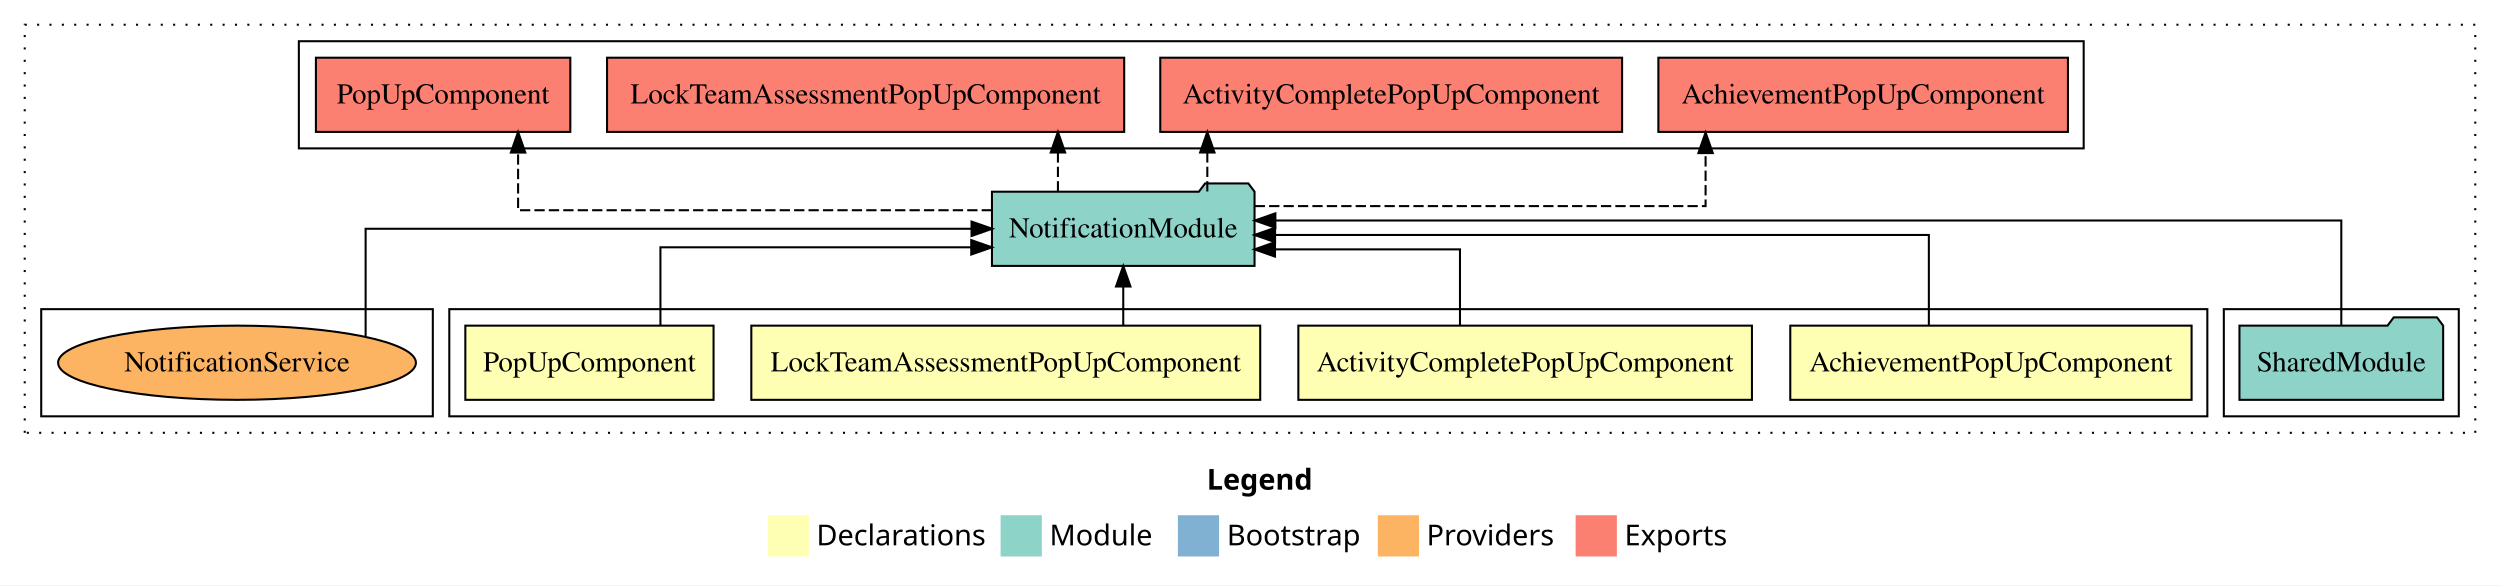
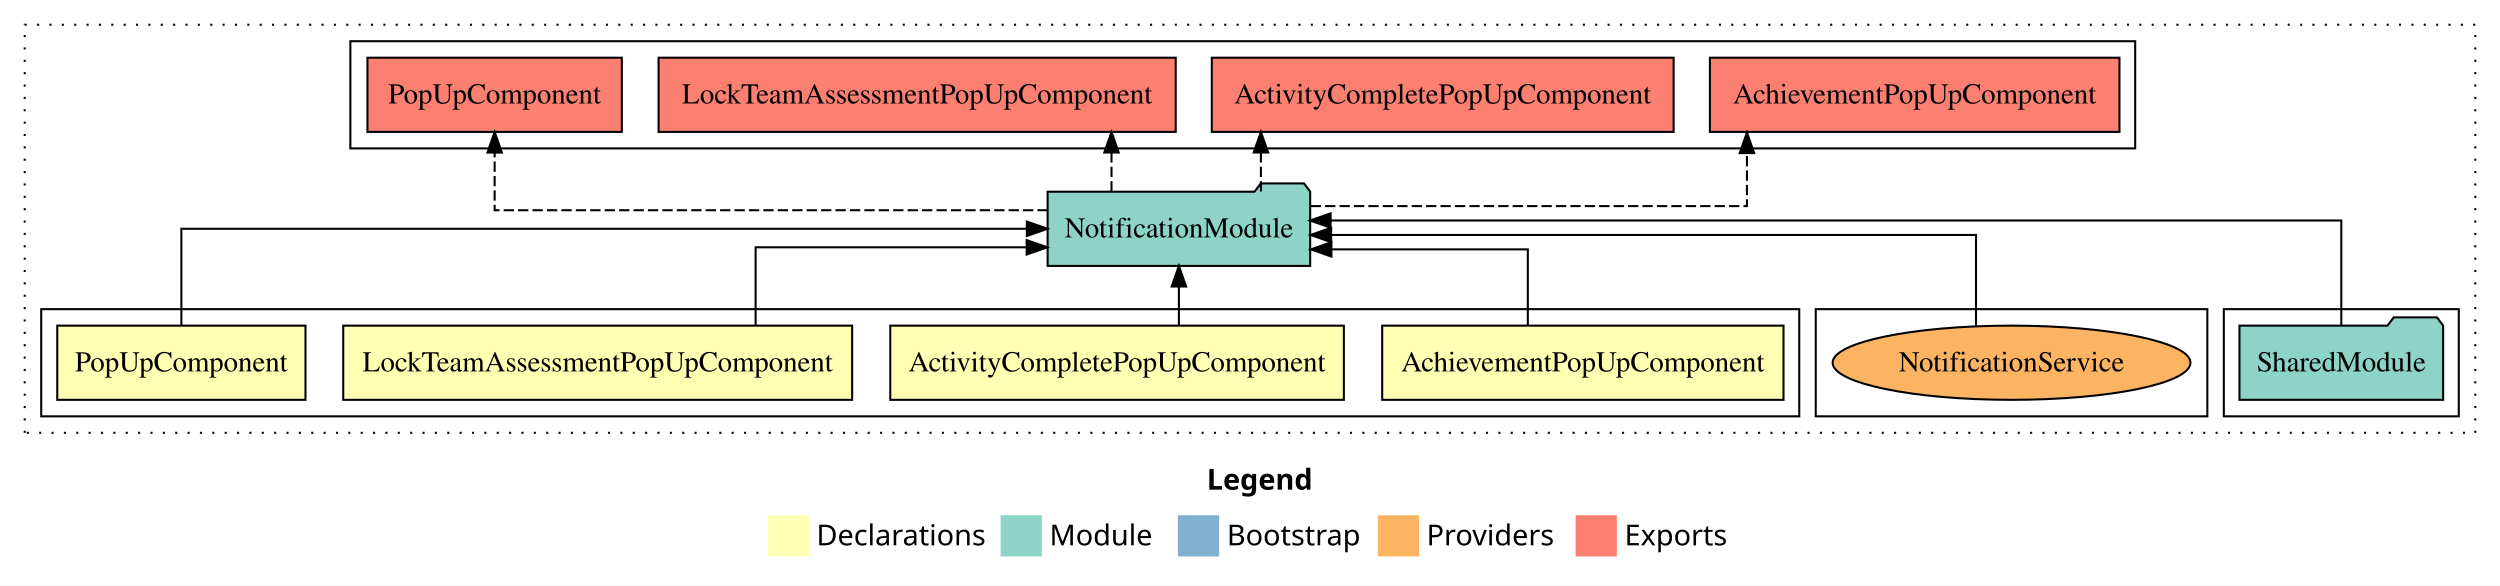
<svg xmlns="http://www.w3.org/2000/svg" width="1213pt" height="284pt" viewBox="0.00 0.00 1213.00 284.00">
  <g id="graph0" class="graph" transform="scale(1 1) rotate(0) translate(4 280)">
    <polygon fill="white" stroke="transparent" points="-4,4 -4,-280 1209,-280 1209,4 -4,4" />
    <text text-anchor="start" x="581.51" y="-42.4" font-family="sans-serif" font-weight="bold" font-size="14.00">Legend</text>
    <polygon fill="#ffffb3" stroke="transparent" points="368.5,-10 368.5,-30 388.5,-30 388.5,-10 368.5,-10" />
    <text text-anchor="start" x="392.13" y="-15.4" font-family="sans-serif" font-size="14.00">  Declarations</text>
    <polygon fill="#8dd3c7" stroke="transparent" points="481.5,-10 481.5,-30 501.5,-30 501.5,-10 481.5,-10" />
    <text text-anchor="start" x="505.23" y="-15.4" font-family="sans-serif" font-size="14.00">  Module</text>
    <polygon fill="#80b1d3" stroke="transparent" points="567.5,-10 567.5,-30 587.5,-30 587.5,-10 567.5,-10" />
    <text text-anchor="start" x="591.28" y="-15.4" font-family="sans-serif" font-size="14.00">  Bootstrap</text>
    <polygon fill="#fdb462" stroke="transparent" points="664.5,-10 664.5,-30 684.5,-30 684.5,-10 664.5,-10" />
    <text text-anchor="start" x="688.17" y="-15.4" font-family="sans-serif" font-size="14.00">  Providers</text>
    <polygon fill="#fb8072" stroke="transparent" points="760.5,-10 760.5,-30 780.5,-30 780.5,-10 760.5,-10" />
    <text text-anchor="start" x="784.23" y="-15.4" font-family="sans-serif" font-size="14.00">  Exports</text>
    <g id="clust1" class="cluster">
      <polygon fill="none" stroke="black" stroke-dasharray="1,5" points="8,-70 8,-268 1197,-268 1197,-70 8,-70" />
    </g>
-     <g id="clust8" class="cluster">
-       <polygon fill="none" stroke="black" points="141,-208 141,-260 1007,-260 1007,-208 141,-208" />
-     </g>
    <g id="clust7" class="cluster">
      <polygon fill="none" stroke="black" points="1075,-78 1075,-130 1189,-130 1189,-78 1075,-78" />
    </g>
+     <g id="clust10" class="cluster">
+       <polygon fill="none" stroke="black" points="877,-78 877,-130 1067,-130 1067,-78 877,-78" />
+     </g>
    <g id="clust2" class="cluster">
-       <polygon fill="none" stroke="black" points="214,-78 214,-130 1067,-130 1067,-78 214,-78" />
+       <polygon fill="none" stroke="black" points="16,-78 16,-130 869,-130 869,-78 16,-78" />
    </g>
-     <g id="clust10" class="cluster">
-       <polygon fill="none" stroke="black" points="16,-78 16,-130 206,-130 206,-78 16,-78" />
+     <g id="clust8" class="cluster">
+       <polygon fill="none" stroke="black" points="166,-208 166,-260 1032,-260 1032,-208 166,-208" />
    </g>
    <g id="node1" class="node">
-       <polygon fill="#ffffb3" stroke="black" points="1059.36,-122 864.64,-122 864.64,-86 1059.36,-86 1059.36,-122" />
-       <text text-anchor="middle" x="962" y="-99.8" font-family="Times,serif" font-size="14.00">AchievementPopUpComponent</text>
+       <polygon fill="#ffffb3" stroke="black" points="861.36,-122 666.64,-122 666.64,-86 861.36,-86 861.36,-122" />
+       <text text-anchor="middle" x="764" y="-99.8" font-family="Times,serif" font-size="14.00">AchievementPopUpComponent</text>
    </g>
    <g id="node5" class="node">
-       <polygon fill="#8dd3c7" stroke="black" points="604.7,-187 601.7,-191 580.7,-191 577.7,-187 477.3,-187 477.3,-151 604.7,-151 604.7,-187" />
-       <text text-anchor="middle" x="541" y="-164.8" font-family="Times,serif" font-size="14.00">NotificationModule</text>
+       <polygon fill="#8dd3c7" stroke="black" points="631.7,-187 628.7,-191 607.7,-191 604.7,-187 504.3,-187 504.3,-151 631.7,-151 631.7,-187" />
+       <text text-anchor="middle" x="568" y="-164.8" font-family="Times,serif" font-size="14.00">NotificationModule</text>
    </g>
    <g id="edge1" class="edge">
-       <path fill="none" stroke="black" d="M931.88,-122.27C931.88,-140.56 931.88,-166 931.88,-166 931.88,-166 614.67,-166 614.67,-166" />
-       <polygon fill="black" stroke="black" points="614.67,-162.5 604.67,-166 614.67,-169.5 614.67,-162.5" />
+       <path fill="none" stroke="black" d="M737.3,-122.01C737.3,-138.05 737.3,-159 737.3,-159 737.3,-159 642,-159 642,-159" />
+       <polygon fill="black" stroke="black" points="642,-155.5 632,-159 642,-162.5 642,-155.5" />
    </g>
    <g id="node2" class="node">
-       <polygon fill="#ffffb3" stroke="black" points="846.04,-122 625.96,-122 625.96,-86 846.04,-86 846.04,-122" />
-       <text text-anchor="middle" x="736" y="-99.8" font-family="Times,serif" font-size="14.00">ActivityCompletePopUpComponent</text>
+       <polygon fill="#ffffb3" stroke="black" points="648.04,-122 427.96,-122 427.96,-86 648.04,-86 648.04,-122" />
+       <text text-anchor="middle" x="538" y="-99.8" font-family="Times,serif" font-size="14.00">ActivityCompletePopUpComponent</text>
    </g>
    <g id="edge2" class="edge">
-       <path fill="none" stroke="black" d="M704.38,-122.01C704.38,-138.05 704.38,-159 704.38,-159 704.38,-159 614.63,-159 614.63,-159" />
-       <polygon fill="black" stroke="black" points="614.63,-155.5 604.63,-159 614.63,-162.5 614.63,-155.5" />
+       <path fill="none" stroke="black" d="M568,-122.11C568,-122.11 568,-140.99 568,-140.99" />
+       <polygon fill="black" stroke="black" points="564.5,-140.99 568,-150.99 571.5,-140.99 564.5,-140.99" />
    </g>
    <g id="node3" class="node">
-       <polygon fill="#ffffb3" stroke="black" points="607.46,-122 360.54,-122 360.54,-86 607.46,-86 607.46,-122" />
-       <text text-anchor="middle" x="484" y="-99.8" font-family="Times,serif" font-size="14.00">LockTeamAssessmentPopUpComponent</text>
+       <polygon fill="#ffffb3" stroke="black" points="409.46,-122 162.54,-122 162.54,-86 409.46,-86 409.46,-122" />
+       <text text-anchor="middle" x="286" y="-99.8" font-family="Times,serif" font-size="14.00">LockTeamAssessmentPopUpComponent</text>
    </g>
    <g id="edge3" class="edge">
-       <path fill="none" stroke="black" d="M541,-122.11C541,-122.11 541,-140.99 541,-140.99" />
-       <polygon fill="black" stroke="black" points="537.5,-140.99 541,-150.99 544.5,-140.99 537.5,-140.99" />
+       <path fill="none" stroke="black" d="M362.62,-122.03C362.62,-138.4 362.62,-160 362.62,-160 362.62,-160 494.14,-160 494.14,-160" />
+       <polygon fill="black" stroke="black" points="494.14,-163.5 504.14,-160 494.14,-156.5 494.14,-163.5" />
    </g>
    <g id="node4" class="node">
-       <polygon fill="#ffffb3" stroke="black" points="342.22,-122 221.78,-122 221.78,-86 342.22,-86 342.22,-122" />
-       <text text-anchor="middle" x="282" y="-99.8" font-family="Times,serif" font-size="14.00">PopUpComponent</text>
+       <polygon fill="#ffffb3" stroke="black" points="144.22,-122 23.78,-122 23.78,-86 144.22,-86 144.22,-122" />
+       <text text-anchor="middle" x="84" y="-99.8" font-family="Times,serif" font-size="14.00">PopUpComponent</text>
    </g>
    <g id="edge4" class="edge">
-       <path fill="none" stroke="black" d="M316.44,-122.03C316.44,-138.4 316.44,-160 316.44,-160 316.44,-160 467.25,-160 467.25,-160" />
-       <polygon fill="black" stroke="black" points="467.25,-163.5 477.25,-160 467.25,-156.5 467.25,-163.5" />
+       <path fill="none" stroke="black" d="M84,-122.11C84,-141.34 84,-169 84,-169 84,-169 494.23,-169 494.23,-169" />
+       <polygon fill="black" stroke="black" points="494.23,-172.5 504.23,-169 494.23,-165.5 494.23,-172.5" />
    </g>
    <g id="node7" class="node">
-       <polygon fill="#fb8072" stroke="black" points="999.36,-252 800.64,-252 800.64,-216 999.36,-216 999.36,-252" />
-       <text text-anchor="middle" x="900" y="-229.8" font-family="Times,serif" font-size="14.00">AchievementPopUpComponent </text>
+       <polygon fill="#fb8072" stroke="black" points="1024.36,-252 825.64,-252 825.64,-216 1024.36,-216 1024.36,-252" />
+       <text text-anchor="middle" x="925" y="-229.8" font-family="Times,serif" font-size="14.00">AchievementPopUpComponent </text>
    </g>
    <g id="edge6" class="edge">
-       <path fill="none" stroke="black" stroke-dasharray="5,2" d="M604.76,-180C688.1,-180 823.55,-180 823.55,-180 823.55,-180 823.55,-205.72 823.55,-205.72" />
-       <polygon fill="black" stroke="black" points="820.05,-205.72 823.55,-215.72 827.05,-205.72 820.05,-205.72" />
+       <path fill="none" stroke="black" stroke-dasharray="5,2" d="M631.93,-180C713.35,-180 843.62,-180 843.62,-180 843.62,-180 843.62,-205.72 843.62,-205.72" />
+       <polygon fill="black" stroke="black" points="840.13,-205.72 843.62,-215.72 847.13,-205.72 840.13,-205.72" />
    </g>
    <g id="node8" class="node">
-       <polygon fill="#fb8072" stroke="black" points="783.04,-252 558.96,-252 558.96,-216 783.04,-216 783.04,-252" />
-       <text text-anchor="middle" x="671" y="-229.8" font-family="Times,serif" font-size="14.00">ActivityCompletePopUpComponent </text>
+       <polygon fill="#fb8072" stroke="black" points="808.04,-252 583.96,-252 583.96,-216 808.04,-216 808.04,-252" />
+       <text text-anchor="middle" x="696" y="-229.8" font-family="Times,serif" font-size="14.00">ActivityCompletePopUpComponent </text>
    </g>
    <g id="edge7" class="edge">
-       <path fill="none" stroke="black" stroke-dasharray="5,2" d="M581.79,-187.11C581.79,-187.11 581.79,-205.99 581.79,-205.99" />
-       <polygon fill="black" stroke="black" points="578.29,-205.99 581.79,-215.99 585.29,-205.99 578.29,-205.99" />
+       <path fill="none" stroke="black" stroke-dasharray="5,2" d="M607.79,-187.11C607.79,-187.11 607.79,-205.99 607.79,-205.99" />
+       <polygon fill="black" stroke="black" points="604.29,-205.99 607.79,-215.99 611.29,-205.99 604.29,-205.99" />
    </g>
    <g id="node9" class="node">
-       <polygon fill="#fb8072" stroke="black" points="541.46,-252 290.54,-252 290.54,-216 541.46,-216 541.46,-252" />
-       <text text-anchor="middle" x="416" y="-229.8" font-family="Times,serif" font-size="14.00">LockTeamAssessmentPopUpComponent </text>
+       <polygon fill="#fb8072" stroke="black" points="566.46,-252 315.54,-252 315.54,-216 566.46,-216 566.46,-252" />
+       <text text-anchor="middle" x="441" y="-229.8" font-family="Times,serif" font-size="14.00">LockTeamAssessmentPopUpComponent </text>
    </g>
    <g id="edge8" class="edge">
-       <path fill="none" stroke="black" stroke-dasharray="5,2" d="M509.31,-187.11C509.31,-187.11 509.31,-205.99 509.31,-205.99" />
-       <polygon fill="black" stroke="black" points="505.81,-205.99 509.31,-215.99 512.81,-205.99 505.81,-205.99" />
+       <path fill="none" stroke="black" stroke-dasharray="5,2" d="M535.31,-187.11C535.31,-187.11 535.31,-205.99 535.31,-205.99" />
+       <polygon fill="black" stroke="black" points="531.81,-205.99 535.31,-215.99 538.81,-205.99 531.81,-205.99" />
    </g>
    <g id="node10" class="node">
-       <polygon fill="#fb8072" stroke="black" points="272.72,-252 149.28,-252 149.28,-216 272.72,-216 272.72,-252" />
-       <text text-anchor="middle" x="211" y="-229.8" font-family="Times,serif" font-size="14.00">PopUpComponent </text>
+       <polygon fill="#fb8072" stroke="black" points="297.72,-252 174.28,-252 174.28,-216 297.72,-216 297.72,-252" />
+       <text text-anchor="middle" x="236" y="-229.8" font-family="Times,serif" font-size="14.00">PopUpComponent </text>
    </g>
    <g id="edge9" class="edge">
-       <path fill="none" stroke="black" stroke-dasharray="5,2" d="M477.29,-178C390.93,-178 247.38,-178 247.38,-178 247.38,-178 247.38,-205.97 247.38,-205.97" />
-       <polygon fill="black" stroke="black" points="243.88,-205.97 247.38,-215.97 250.88,-205.97 243.88,-205.97" />
+       <path fill="none" stroke="black" stroke-dasharray="5,2" d="M504.38,-178C407.98,-178 236,-178 236,-178 236,-178 236,-205.97 236,-205.97" />
+       <polygon fill="black" stroke="black" points="232.5,-205.97 236,-215.97 239.5,-205.97 232.5,-205.97" />
    </g>
    <g id="node6" class="node">
      <polygon fill="#8dd3c7" stroke="black" points="1181.42,-122 1178.42,-126 1157.42,-126 1154.42,-122 1082.58,-122 1082.58,-86 1181.42,-86 1181.42,-122" />
      <text text-anchor="middle" x="1132" y="-99.8" font-family="Times,serif" font-size="14.00">SharedModule</text>
    </g>
    <g id="edge5" class="edge">
-       <path fill="none" stroke="black" d="M1132,-122.13C1132,-142.57 1132,-173 1132,-173 1132,-173 614.81,-173 614.81,-173" />
-       <polygon fill="black" stroke="black" points="614.81,-169.5 604.81,-173 614.81,-176.5 614.81,-169.5" />
+       <path fill="none" stroke="black" d="M1132,-122.13C1132,-142.57 1132,-173 1132,-173 1132,-173 641.6,-173 641.6,-173" />
+       <polygon fill="black" stroke="black" points="641.6,-169.5 631.6,-173 641.6,-176.5 641.6,-169.5" />
    </g>
    <g id="node11" class="node">
-       <ellipse fill="#fdb462" stroke="black" cx="111" cy="-104" rx="86.81" ry="18" />
-       <text text-anchor="middle" x="111" y="-99.8" font-family="Times,serif" font-size="14.00">NotificationService</text>
+       <ellipse fill="#fdb462" stroke="black" cx="972" cy="-104" rx="86.81" ry="18" />
+       <text text-anchor="middle" x="972" y="-99.8" font-family="Times,serif" font-size="14.00">NotificationService</text>
    </g>
    <g id="edge10" class="edge">
-       <path fill="none" stroke="black" d="M173.4,-116.53C173.4,-135.42 173.4,-169 173.4,-169 173.4,-169 467.39,-169 467.39,-169" />
-       <polygon fill="black" stroke="black" points="467.39,-172.5 477.39,-169 467.39,-165.5 467.39,-172.5" />
+       <path fill="none" stroke="black" d="M954.76,-121.93C954.76,-140.24 954.76,-166 954.76,-166 954.76,-166 641.87,-166 641.87,-166" />
+       <polygon fill="black" stroke="black" points="641.87,-162.5 631.87,-166 641.87,-169.5 641.87,-162.5" />
    </g>
  </g>
</svg>
